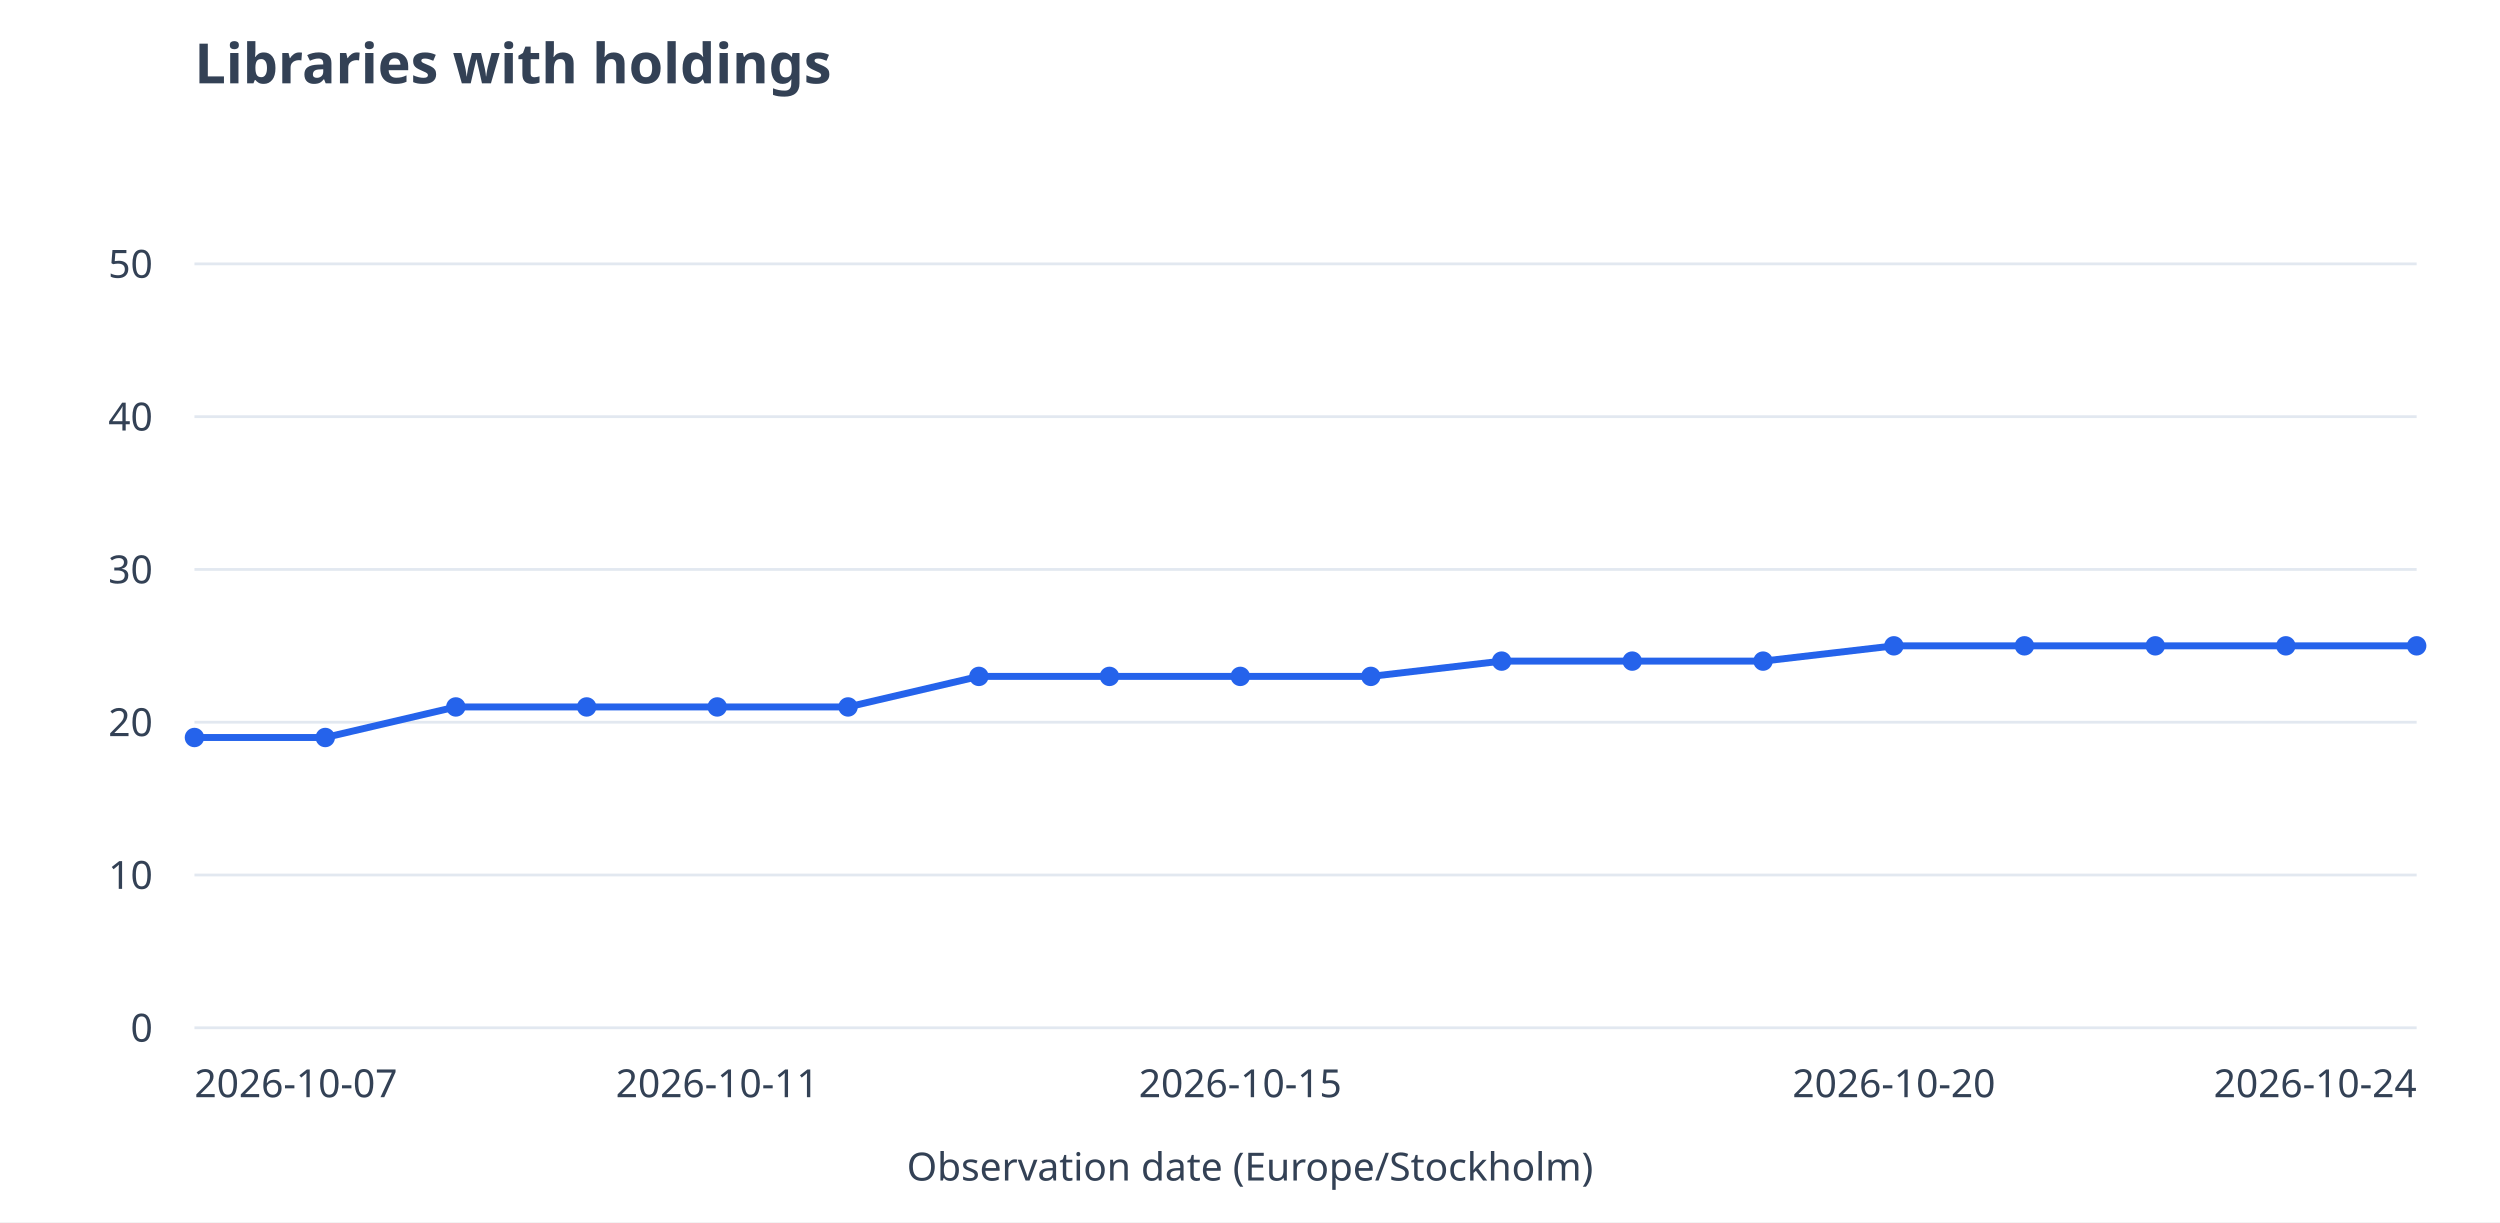
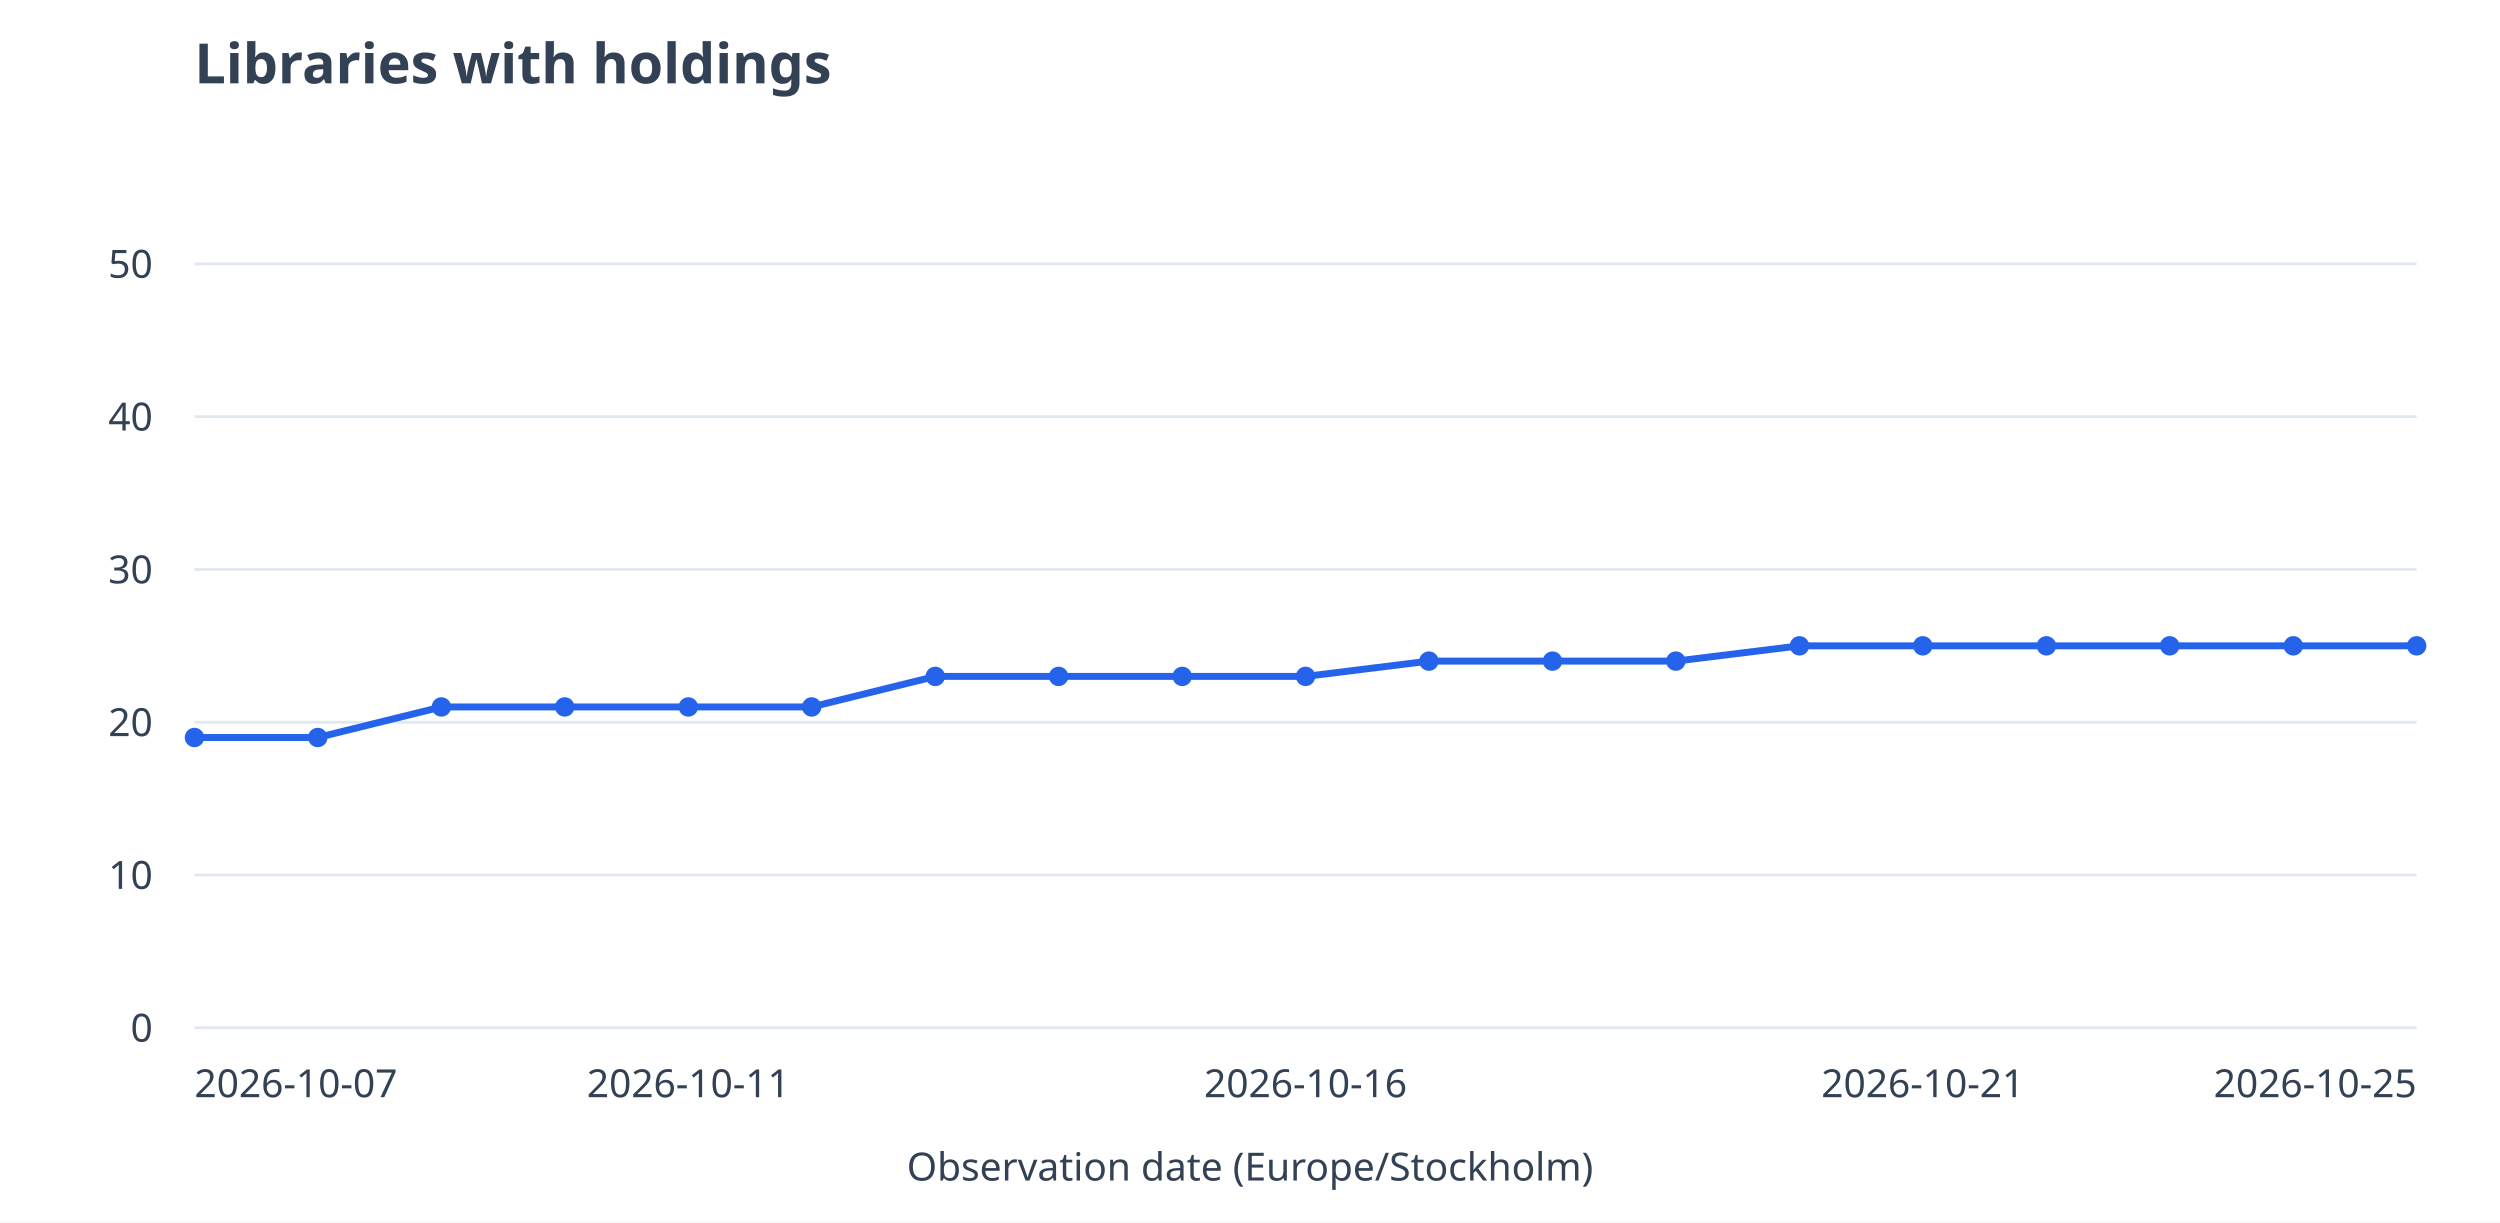
<svg xmlns="http://www.w3.org/2000/svg" viewBox="0 0 900 440" role="img" aria-labelledby="title desc">
  <rect width="900" height="440" fill="white" />
  <g font-family="system-ui,sans-serif" font-size="14" fill="#334155">
    <text x="70" y="30" font-size="20" font-weight="600">Libraries with holdings</text>
    <path d="M70 370.0H870" stroke="#e2e8f0" />
    <text x="55" y="375.0" text-anchor="end">0</text>
    <path d="M70 315.0H870" stroke="#e2e8f0" />
    <text x="55" y="320.0" text-anchor="end">10</text>
    <path d="M70 260.0H870" stroke="#e2e8f0" />
    <text x="55" y="265.0" text-anchor="end">20</text>
    <path d="M70 205.0H870" stroke="#e2e8f0" />
    <text x="55" y="210.0" text-anchor="end">30</text>
    <path d="M70 150.0H870" stroke="#e2e8f0" />
    <text x="55" y="155.0" text-anchor="end">40</text>
    <path d="M70 95.0H870" stroke="#e2e8f0" />
    <text x="55" y="100.0" text-anchor="end">50</text>
-     <path d="M70.0 265.5L117.1 265.5" stroke="#2563eb" stroke-width="2.5" fill="none" />
-     <path d="M117.1 265.5L164.1 254.5" stroke="#2563eb" stroke-width="2.5" fill="none" />
-     <path d="M164.1 254.5L211.2 254.5" stroke="#2563eb" stroke-width="2.5" fill="none" />
-     <path d="M211.2 254.5L258.2 254.5" stroke="#2563eb" stroke-width="2.5" fill="none" />
-     <path d="M258.2 254.5L305.3 254.5" stroke="#2563eb" stroke-width="2.5" fill="none" />
-     <path d="M305.3 254.5L352.4 243.5" stroke="#2563eb" stroke-width="2.5" fill="none" />
-     <path d="M352.4 243.5L399.4 243.5" stroke="#2563eb" stroke-width="2.5" fill="none" />
-     <path d="M399.4 243.5L446.5 243.5" stroke="#2563eb" stroke-width="2.5" fill="none" />
-     <path d="M446.5 243.5L493.5 243.5" stroke="#2563eb" stroke-width="2.5" fill="none" />
-     <path d="M493.5 243.5L540.6 238.0" stroke="#2563eb" stroke-width="2.5" fill="none" />
-     <path d="M540.6 238.0L587.6 238.0" stroke="#2563eb" stroke-width="2.5" fill="none" />
-     <path d="M587.6 238.0L634.7 238.0" stroke="#2563eb" stroke-width="2.5" fill="none" />
-     <path d="M634.7 238.0L681.8 232.5" stroke="#2563eb" stroke-width="2.5" fill="none" />
-     <path d="M681.8 232.5L728.8 232.5" stroke="#2563eb" stroke-width="2.5" fill="none" />
-     <path d="M728.8 232.5L775.9 232.5" stroke="#2563eb" stroke-width="2.5" fill="none" />
-     <path d="M775.9 232.5L822.9 232.5" stroke="#2563eb" stroke-width="2.5" fill="none" />
-     <path d="M822.9 232.5L870.0 232.5" stroke="#2563eb" stroke-width="2.5" fill="none" />
+     <path d="M70.0 265.5L114.4 265.5" stroke="#2563eb" stroke-width="2.5" fill="none" />
+     <path d="M114.4 265.5L158.9 254.5" stroke="#2563eb" stroke-width="2.5" fill="none" />
+     <path d="M158.9 254.5L203.3 254.5" stroke="#2563eb" stroke-width="2.5" fill="none" />
+     <path d="M203.3 254.5L247.8 254.5" stroke="#2563eb" stroke-width="2.5" fill="none" />
+     <path d="M247.8 254.5L292.2 254.5" stroke="#2563eb" stroke-width="2.5" fill="none" />
+     <path d="M292.2 254.5L336.7 243.5" stroke="#2563eb" stroke-width="2.5" fill="none" />
+     <path d="M336.7 243.5L381.1 243.5" stroke="#2563eb" stroke-width="2.5" fill="none" />
+     <path d="M381.1 243.5L425.6 243.5" stroke="#2563eb" stroke-width="2.5" fill="none" />
+     <path d="M425.6 243.5L470.0 243.5" stroke="#2563eb" stroke-width="2.5" fill="none" />
+     <path d="M470.0 243.5L514.4 238.0" stroke="#2563eb" stroke-width="2.5" fill="none" />
+     <path d="M514.4 238.0L558.9 238.0" stroke="#2563eb" stroke-width="2.5" fill="none" />
+     <path d="M558.9 238.0L603.3 238.0" stroke="#2563eb" stroke-width="2.5" fill="none" />
+     <path d="M603.3 238.0L647.8 232.5" stroke="#2563eb" stroke-width="2.5" fill="none" />
+     <path d="M647.8 232.5L692.2 232.5" stroke="#2563eb" stroke-width="2.5" fill="none" />
+     <path d="M692.2 232.5L736.7 232.5" stroke="#2563eb" stroke-width="2.5" fill="none" />
+     <path d="M736.7 232.5L781.1 232.5" stroke="#2563eb" stroke-width="2.5" fill="none" />
+     <path d="M781.1 232.5L825.6 232.5" stroke="#2563eb" stroke-width="2.5" fill="none" />
+     <path d="M825.6 232.5L870.0 232.5" stroke="#2563eb" stroke-width="2.5" fill="none" />
    <circle cx="70.0" cy="265.5" r="3.5" fill="#2563eb" />
-     <circle cx="117.1" cy="265.5" r="3.5" fill="#2563eb" />
-     <circle cx="164.1" cy="254.5" r="3.5" fill="#2563eb" />
-     <circle cx="211.2" cy="254.5" r="3.5" fill="#2563eb" />
-     <circle cx="258.2" cy="254.5" r="3.5" fill="#2563eb" />
-     <circle cx="305.3" cy="254.5" r="3.5" fill="#2563eb" />
-     <circle cx="352.4" cy="243.5" r="3.5" fill="#2563eb" />
-     <circle cx="399.4" cy="243.5" r="3.5" fill="#2563eb" />
-     <circle cx="446.5" cy="243.5" r="3.5" fill="#2563eb" />
-     <circle cx="493.5" cy="243.5" r="3.5" fill="#2563eb" />
-     <circle cx="540.6" cy="238.0" r="3.5" fill="#2563eb" />
-     <circle cx="587.6" cy="238.0" r="3.5" fill="#2563eb" />
-     <circle cx="634.7" cy="238.0" r="3.5" fill="#2563eb" />
-     <circle cx="681.8" cy="232.5" r="3.5" fill="#2563eb" />
-     <circle cx="728.8" cy="232.5" r="3.5" fill="#2563eb" />
-     <circle cx="775.9" cy="232.5" r="3.5" fill="#2563eb" />
-     <circle cx="822.9" cy="232.5" r="3.5" fill="#2563eb" />
+     <circle cx="114.4" cy="265.5" r="3.5" fill="#2563eb" />
+     <circle cx="158.9" cy="254.5" r="3.5" fill="#2563eb" />
+     <circle cx="203.3" cy="254.5" r="3.5" fill="#2563eb" />
+     <circle cx="247.8" cy="254.5" r="3.5" fill="#2563eb" />
+     <circle cx="292.2" cy="254.5" r="3.5" fill="#2563eb" />
+     <circle cx="336.7" cy="243.5" r="3.5" fill="#2563eb" />
+     <circle cx="381.1" cy="243.5" r="3.5" fill="#2563eb" />
+     <circle cx="425.6" cy="243.5" r="3.5" fill="#2563eb" />
+     <circle cx="470.0" cy="243.5" r="3.5" fill="#2563eb" />
+     <circle cx="514.4" cy="238.0" r="3.5" fill="#2563eb" />
+     <circle cx="558.9" cy="238.0" r="3.5" fill="#2563eb" />
+     <circle cx="603.3" cy="238.0" r="3.5" fill="#2563eb" />
+     <circle cx="647.8" cy="232.5" r="3.5" fill="#2563eb" />
+     <circle cx="692.2" cy="232.5" r="3.5" fill="#2563eb" />
+     <circle cx="736.7" cy="232.5" r="3.5" fill="#2563eb" />
+     <circle cx="781.1" cy="232.5" r="3.5" fill="#2563eb" />
+     <circle cx="825.6" cy="232.5" r="3.5" fill="#2563eb" />
    <circle cx="870.0" cy="232.5" r="3.5" fill="#2563eb" />
    <text x="70.0" y="395" text-anchor="start">2026-10-07</text>
-     <text x="258.2" y="395" text-anchor="middle">2026-10-11</text>
-     <text x="446.5" y="395" text-anchor="middle">2026-10-15</text>
-     <text x="681.8" y="395" text-anchor="middle">2026-10-20</text>
-     <text x="870.0" y="395" text-anchor="end">2026-10-24</text>
+     <text x="247.8" y="395" text-anchor="middle">2026-10-11</text>
+     <text x="470.0" y="395" text-anchor="middle">2026-10-16</text>
+     <text x="692.2" y="395" text-anchor="middle">2026-10-21</text>
+     <text x="870.0" y="395" text-anchor="end">2026-10-25</text>
    <text x="450" y="425" text-anchor="middle">Observation date (Europe/Stockholm)</text>
  </g>
</svg>
